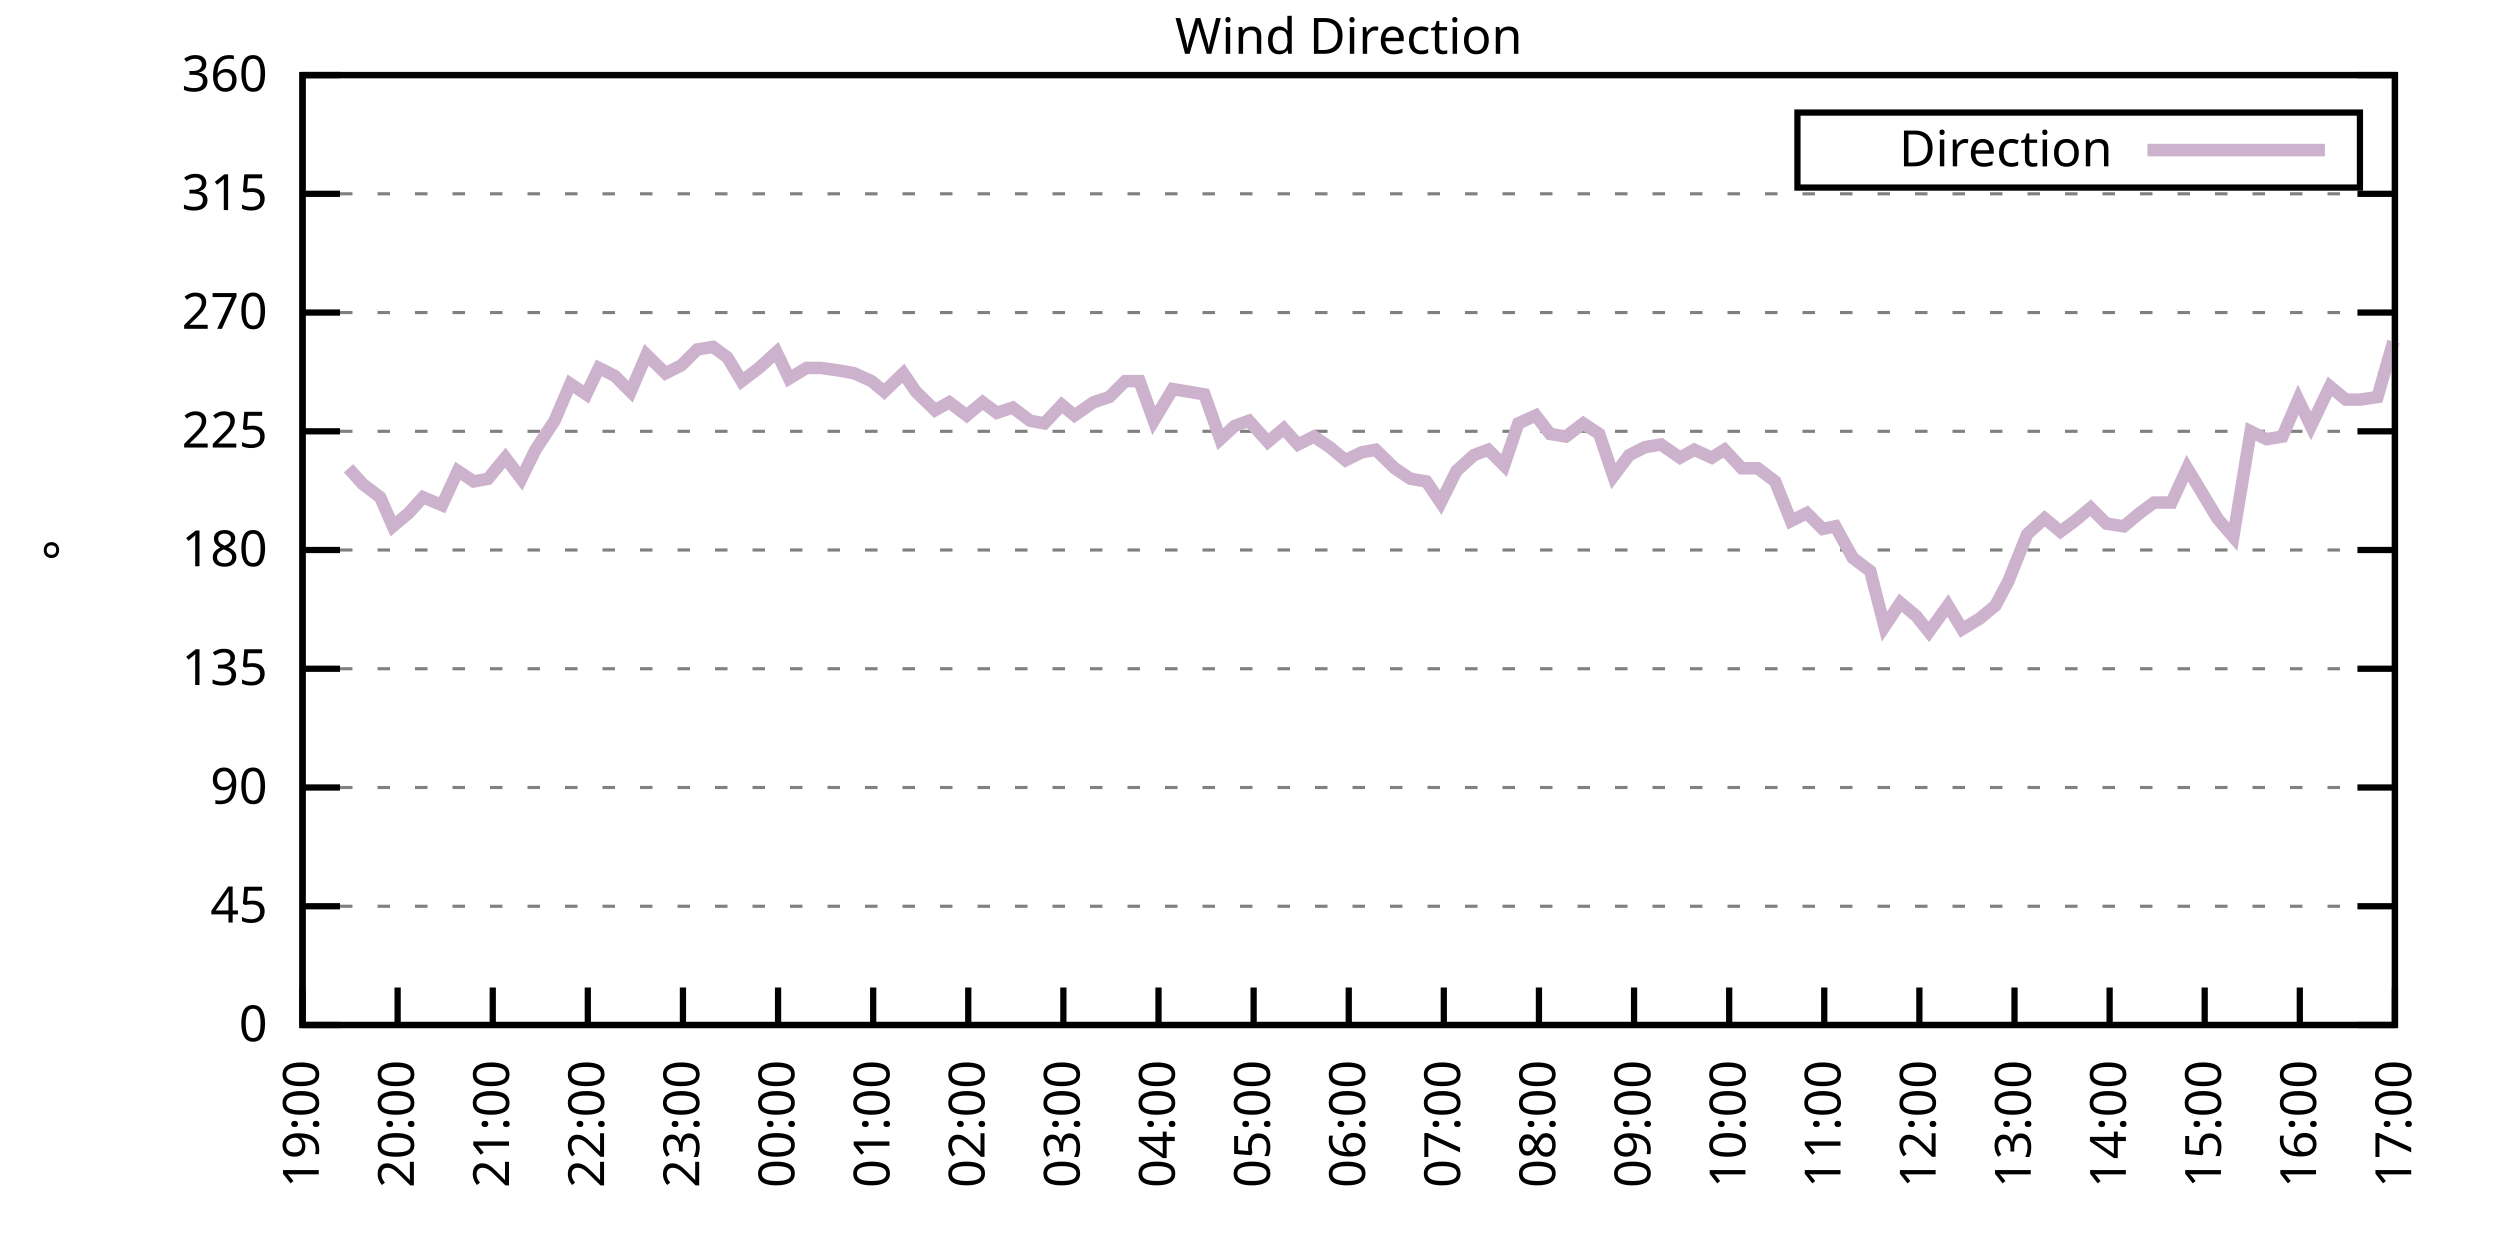
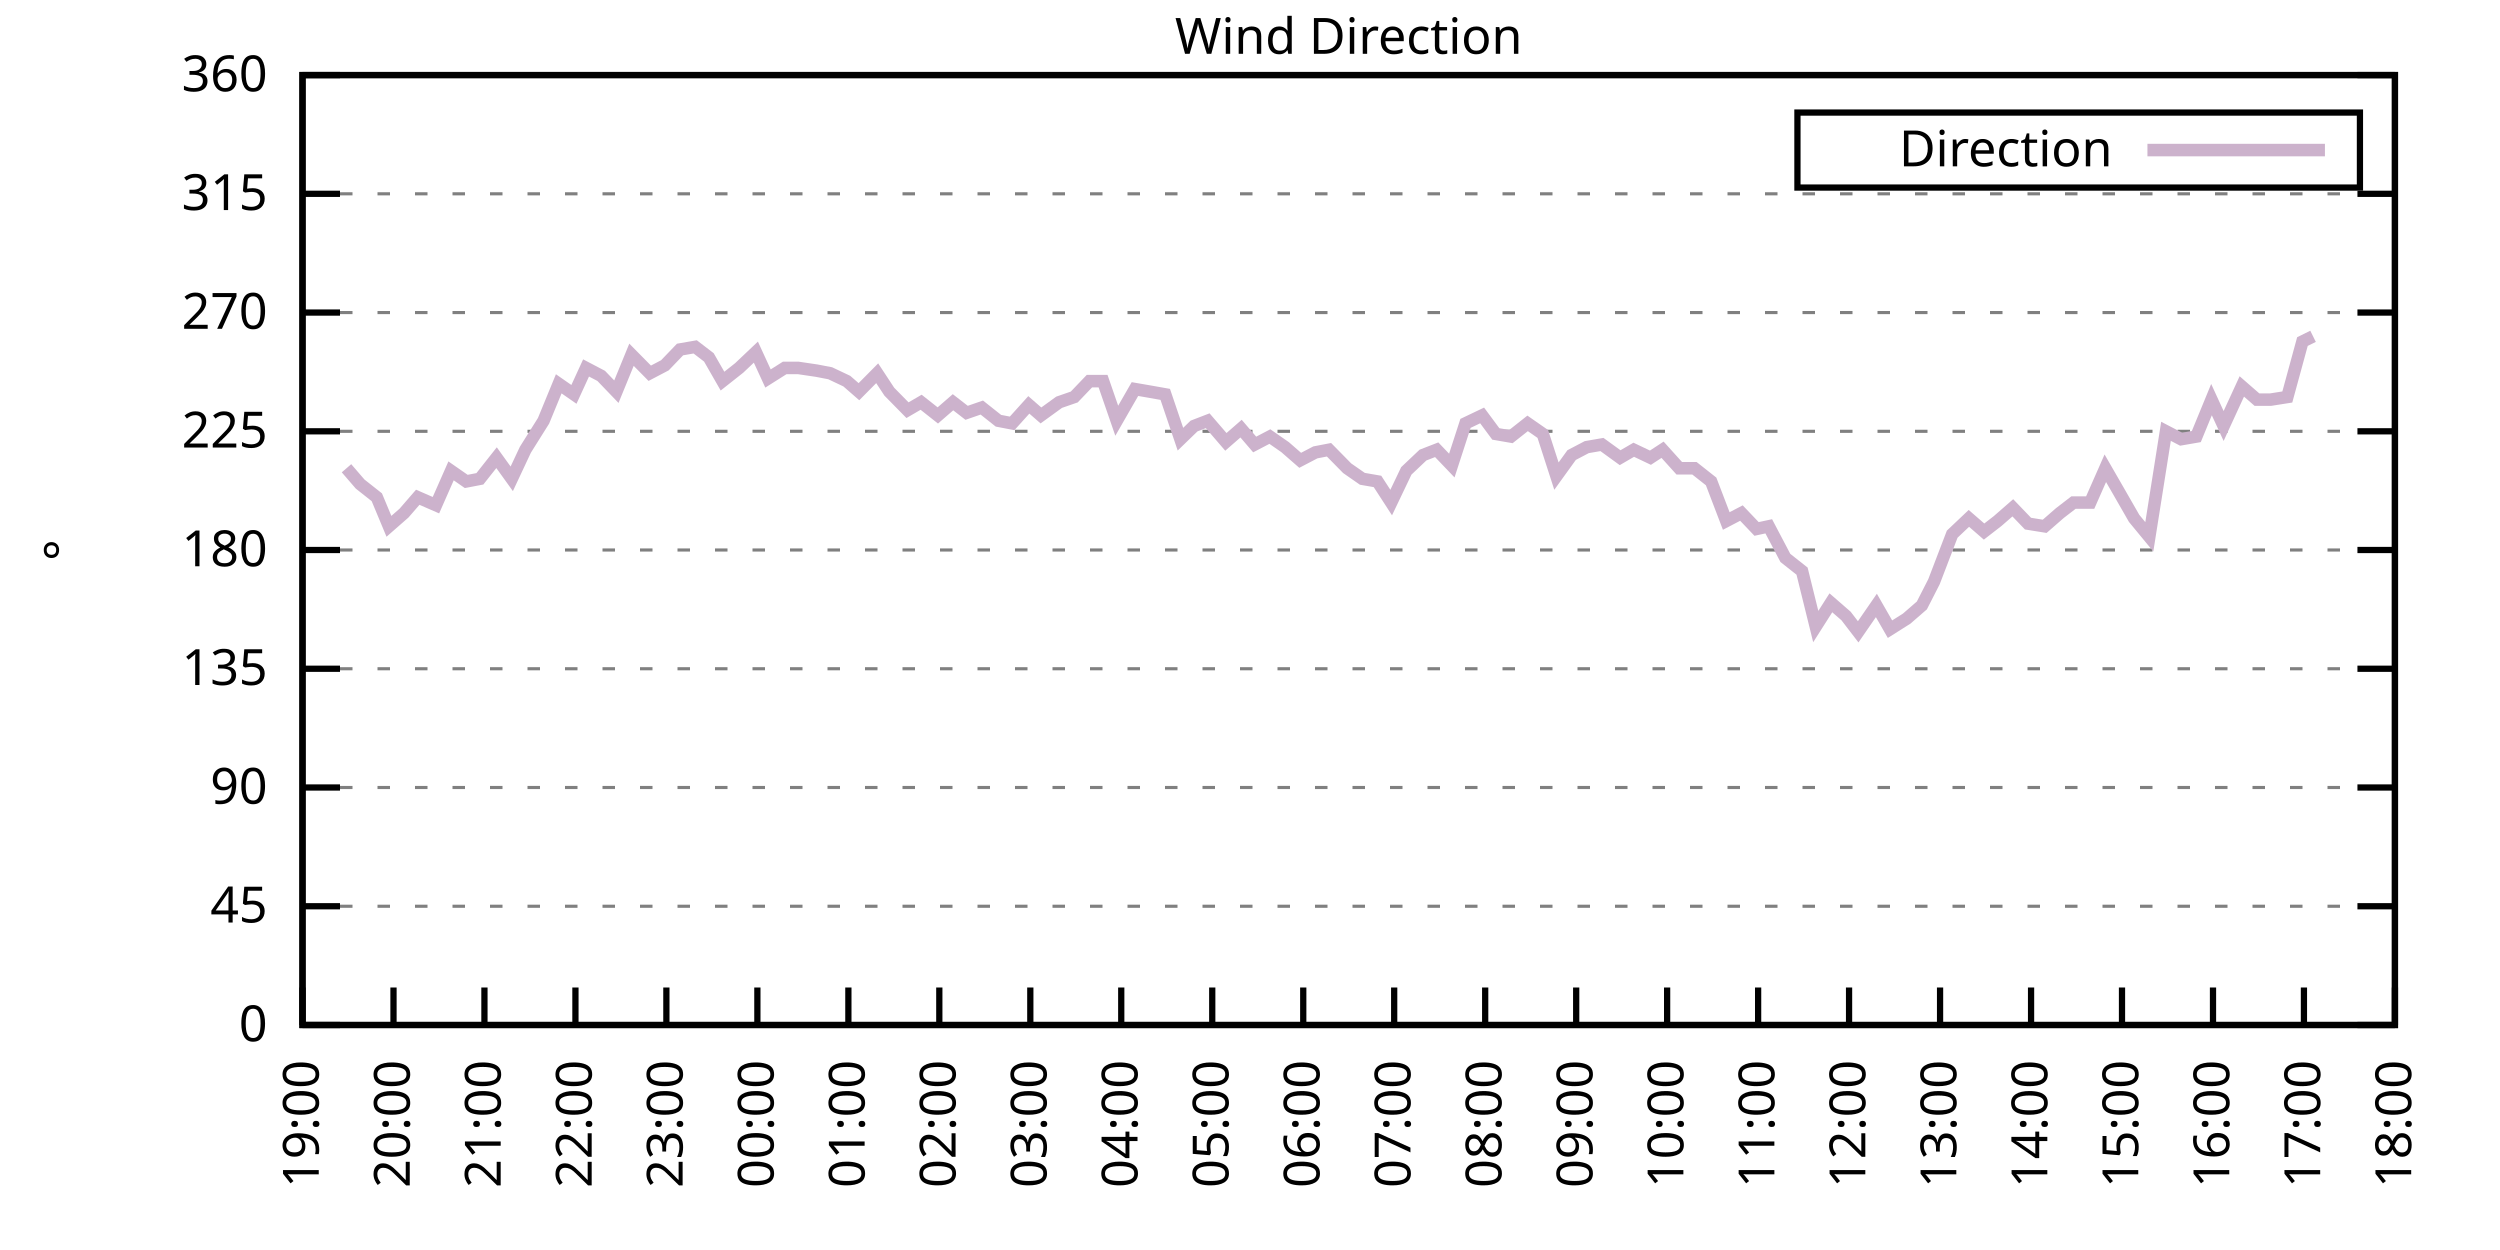
<svg xmlns="http://www.w3.org/2000/svg" xmlns:xlink="http://www.w3.org/1999/xlink" width="400" height="200" viewBox="0 0 400 200">
  <g id="gnuplot_canvas">
    <rect x="0" y="0" width="400" height="200" fill="none" />
    <defs>
      <circle id="gpDot" r="0.5" stroke-width="0.5" stroke="currentColor" />
      <path id="gpPt0" stroke-width="0.333" stroke="currentColor" d="M-1,0 h2 M0,-1 v2" />
      <path id="gpPt1" stroke-width="0.333" stroke="currentColor" d="M-1,-1 L1,1 M1,-1 L-1,1" />
      <path id="gpPt2" stroke-width="0.333" stroke="currentColor" d="M-1,0 L1,0 M0,-1 L0,1 M-1,-1 L1,1 M-1,1 L1,-1" />
      <rect id="gpPt3" stroke-width="0.333" stroke="currentColor" x="-1" y="-1" width="2" height="2" />
      <rect id="gpPt4" stroke-width="0.333" stroke="currentColor" fill="currentColor" x="-1" y="-1" width="2" height="2" />
      <circle id="gpPt5" stroke-width="0.333" stroke="currentColor" cx="0" cy="0" r="1" />
      <use xlink:href="#gpPt5" id="gpPt6" fill="currentColor" stroke="none" />
      <path id="gpPt7" stroke-width="0.333" stroke="currentColor" d="M0,-1.33 L-1.33,0.67 L1.33,0.67 z" />
      <use xlink:href="#gpPt7" id="gpPt8" fill="currentColor" stroke="none" />
      <use xlink:href="#gpPt7" id="gpPt9" stroke="currentColor" transform="rotate(180)" />
      <use xlink:href="#gpPt9" id="gpPt10" fill="currentColor" stroke="none" />
      <use xlink:href="#gpPt3" id="gpPt11" stroke="currentColor" transform="rotate(45)" />
      <use xlink:href="#gpPt11" id="gpPt12" fill="currentColor" stroke="none" />
      <path id="gpPt13" stroke-width="0.333" stroke="currentColor" d="M0,1.330 L1.265,0.411 L0.782,-1.067 L-0.782,-1.076 L-1.265,0.411 z" />
      <use xlink:href="#gpPt13" id="gpPt14" fill="currentColor" stroke="none" />
      <filter id="textbox" filterUnits="objectBoundingBox" x="0" y="0" height="1" width="1">
        <feFlood flood-color="white" flood-opacity="1" result="bgnd" />
        <feComposite in="SourceGraphic" in2="bgnd" operator="atop" />
      </filter>
      <filter id="greybox" filterUnits="objectBoundingBox" x="0" y="0" height="1" width="1">
        <feFlood flood-color="lightgrey" flood-opacity="1" result="grey" />
        <feComposite in="SourceGraphic" in2="grey" operator="atop" />
      </filter>
    </defs>
    <g fill="none" color="white" stroke="currentColor" stroke-width="1.00" stroke-linecap="butt" stroke-linejoin="miter">
</g>
    <g fill="none" color="black" stroke="currentColor" stroke-width="1.00" stroke-linecap="butt" stroke-linejoin="miter">
      <g stroke="none" shape-rendering="crispEdges">
        <polygon fill="rgb(255, 255, 255)" points="48.40,164.00 383.18,164.00 383.18,12.02 48.40,12.02 " />
      </g>
    </g>
    <g fill="none" color="black" stroke="currentColor" stroke-width="1.00" stroke-linecap="butt" stroke-linejoin="miter">
</g>
    <g fill="none" color="black" stroke="black" stroke-width="0.50" stroke-linecap="butt" stroke-linejoin="miter">
</g>
    <g fill="none" color="gray" stroke="currentColor" stroke-width="0.50" stroke-linecap="butt" stroke-linejoin="miter">
      <path stroke="gray" stroke-dasharray="2,4" class="gridline" d="M48.40,164.00 L383.19,164.00  " />
    </g>
    <g fill="none" color="gray" stroke="gray" stroke-width="1.00" stroke-linecap="butt" stroke-linejoin="miter">
</g>
    <g fill="none" color="black" stroke="currentColor" stroke-width="1.00" stroke-linecap="butt" stroke-linejoin="miter">
      <path stroke="black" d="M48.40,164.00 L54.40,164.00 M383.19,164.00 L377.19,164.00  " />
      <g transform="translate(42.80,166.60)" stroke="none" fill="black" font-family="Sans" font-size="8.00" text-anchor="end">
        <text>
          <tspan font-family="Sans"> 0</tspan>
        </text>
      </g>
    </g>
    <g fill="none" color="black" stroke="currentColor" stroke-width="1.00" stroke-linecap="butt" stroke-linejoin="miter">
</g>
    <g fill="none" color="black" stroke="black" stroke-width="0.50" stroke-linecap="butt" stroke-linejoin="miter">
</g>
    <g fill="none" color="gray" stroke="currentColor" stroke-width="0.50" stroke-linecap="butt" stroke-linejoin="miter">
      <path stroke="gray" stroke-dasharray="2,4" class="gridline" d="M48.40,145.00 L383.19,145.00  " />
    </g>
    <g fill="none" color="gray" stroke="gray" stroke-width="1.00" stroke-linecap="butt" stroke-linejoin="miter">
</g>
    <g fill="none" color="black" stroke="currentColor" stroke-width="1.00" stroke-linecap="butt" stroke-linejoin="miter">
      <path stroke="black" d="M48.40,145.00 L54.40,145.00 M383.19,145.00 L377.19,145.00  " />
      <g transform="translate(42.80,147.60)" stroke="none" fill="black" font-family="Sans" font-size="8.00" text-anchor="end">
        <text>
          <tspan font-family="Sans"> 45</tspan>
        </text>
      </g>
    </g>
    <g fill="none" color="black" stroke="currentColor" stroke-width="1.00" stroke-linecap="butt" stroke-linejoin="miter">
</g>
    <g fill="none" color="black" stroke="black" stroke-width="0.50" stroke-linecap="butt" stroke-linejoin="miter">
</g>
    <g fill="none" color="gray" stroke="currentColor" stroke-width="0.50" stroke-linecap="butt" stroke-linejoin="miter">
      <path stroke="gray" stroke-dasharray="2,4" class="gridline" d="M48.40,126.00 L383.19,126.00  " />
    </g>
    <g fill="none" color="gray" stroke="gray" stroke-width="1.00" stroke-linecap="butt" stroke-linejoin="miter">
</g>
    <g fill="none" color="black" stroke="currentColor" stroke-width="1.00" stroke-linecap="butt" stroke-linejoin="miter">
      <path stroke="black" d="M48.40,126.00 L54.40,126.00 M383.19,126.00 L377.19,126.00  " />
      <g transform="translate(42.80,128.60)" stroke="none" fill="black" font-family="Sans" font-size="8.00" text-anchor="end">
        <text>
          <tspan font-family="Sans"> 90</tspan>
        </text>
      </g>
    </g>
    <g fill="none" color="black" stroke="currentColor" stroke-width="1.00" stroke-linecap="butt" stroke-linejoin="miter">
</g>
    <g fill="none" color="black" stroke="black" stroke-width="0.50" stroke-linecap="butt" stroke-linejoin="miter">
</g>
    <g fill="none" color="gray" stroke="currentColor" stroke-width="0.50" stroke-linecap="butt" stroke-linejoin="miter">
      <path stroke="gray" stroke-dasharray="2,4" class="gridline" d="M48.40,107.00 L383.19,107.00  " />
    </g>
    <g fill="none" color="gray" stroke="gray" stroke-width="1.00" stroke-linecap="butt" stroke-linejoin="miter">
</g>
    <g fill="none" color="black" stroke="currentColor" stroke-width="1.00" stroke-linecap="butt" stroke-linejoin="miter">
      <path stroke="black" d="M48.40,107.00 L54.40,107.00 M383.19,107.00 L377.19,107.00  " />
      <g transform="translate(42.80,109.60)" stroke="none" fill="black" font-family="Sans" font-size="8.00" text-anchor="end">
        <text>
          <tspan font-family="Sans"> 135</tspan>
        </text>
      </g>
    </g>
    <g fill="none" color="black" stroke="currentColor" stroke-width="1.00" stroke-linecap="butt" stroke-linejoin="miter">
</g>
    <g fill="none" color="black" stroke="black" stroke-width="0.50" stroke-linecap="butt" stroke-linejoin="miter">
</g>
    <g fill="none" color="gray" stroke="currentColor" stroke-width="0.50" stroke-linecap="butt" stroke-linejoin="miter">
      <path stroke="gray" stroke-dasharray="2,4" class="gridline" d="M48.40,88.00 L383.19,88.00  " />
    </g>
    <g fill="none" color="gray" stroke="gray" stroke-width="1.00" stroke-linecap="butt" stroke-linejoin="miter">
</g>
    <g fill="none" color="black" stroke="currentColor" stroke-width="1.00" stroke-linecap="butt" stroke-linejoin="miter">
      <path stroke="black" d="M48.40,88.00 L54.40,88.00 M383.19,88.00 L377.19,88.00  " />
      <g transform="translate(42.80,90.60)" stroke="none" fill="black" font-family="Sans" font-size="8.00" text-anchor="end">
        <text>
          <tspan font-family="Sans"> 180</tspan>
        </text>
      </g>
    </g>
    <g fill="none" color="black" stroke="currentColor" stroke-width="1.00" stroke-linecap="butt" stroke-linejoin="miter">
</g>
    <g fill="none" color="black" stroke="black" stroke-width="0.50" stroke-linecap="butt" stroke-linejoin="miter">
</g>
    <g fill="none" color="gray" stroke="currentColor" stroke-width="0.50" stroke-linecap="butt" stroke-linejoin="miter">
      <path stroke="gray" stroke-dasharray="2,4" class="gridline" d="M48.40,69.01 L383.19,69.01  " />
    </g>
    <g fill="none" color="gray" stroke="gray" stroke-width="1.00" stroke-linecap="butt" stroke-linejoin="miter">
</g>
    <g fill="none" color="black" stroke="currentColor" stroke-width="1.00" stroke-linecap="butt" stroke-linejoin="miter">
      <path stroke="black" d="M48.40,69.01 L54.40,69.01 M383.19,69.01 L377.19,69.01  " />
      <g transform="translate(42.80,71.61)" stroke="none" fill="black" font-family="Sans" font-size="8.00" text-anchor="end">
        <text>
          <tspan font-family="Sans"> 225</tspan>
        </text>
      </g>
    </g>
    <g fill="none" color="black" stroke="currentColor" stroke-width="1.00" stroke-linecap="butt" stroke-linejoin="miter">
</g>
    <g fill="none" color="black" stroke="black" stroke-width="0.50" stroke-linecap="butt" stroke-linejoin="miter">
</g>
    <g fill="none" color="gray" stroke="currentColor" stroke-width="0.50" stroke-linecap="butt" stroke-linejoin="miter">
      <path stroke="gray" stroke-dasharray="2,4" class="gridline" d="M48.40,50.01 L383.19,50.01  " />
    </g>
    <g fill="none" color="gray" stroke="gray" stroke-width="1.00" stroke-linecap="butt" stroke-linejoin="miter">
</g>
    <g fill="none" color="black" stroke="currentColor" stroke-width="1.00" stroke-linecap="butt" stroke-linejoin="miter">
      <path stroke="black" d="M48.40,50.01 L54.40,50.01 M383.19,50.01 L377.19,50.01  " />
      <g transform="translate(42.80,52.61)" stroke="none" fill="black" font-family="Sans" font-size="8.00" text-anchor="end">
        <text>
          <tspan font-family="Sans"> 270</tspan>
        </text>
      </g>
    </g>
    <g fill="none" color="black" stroke="currentColor" stroke-width="1.00" stroke-linecap="butt" stroke-linejoin="miter">
</g>
    <g fill="none" color="black" stroke="black" stroke-width="0.50" stroke-linecap="butt" stroke-linejoin="miter">
</g>
    <g fill="none" color="gray" stroke="currentColor" stroke-width="0.50" stroke-linecap="butt" stroke-linejoin="miter">
      <path stroke="gray" stroke-dasharray="2,4" class="gridline" d="M48.40,31.01 L383.19,31.01  " />
    </g>
    <g fill="none" color="gray" stroke="gray" stroke-width="1.00" stroke-linecap="butt" stroke-linejoin="miter">
</g>
    <g fill="none" color="black" stroke="currentColor" stroke-width="1.00" stroke-linecap="butt" stroke-linejoin="miter">
      <path stroke="black" d="M48.40,31.01 L54.40,31.01 M383.19,31.01 L377.19,31.01  " />
      <g transform="translate(42.80,33.61)" stroke="none" fill="black" font-family="Sans" font-size="8.00" text-anchor="end">
        <text>
          <tspan font-family="Sans"> 315</tspan>
        </text>
      </g>
    </g>
    <g fill="none" color="black" stroke="currentColor" stroke-width="1.00" stroke-linecap="butt" stroke-linejoin="miter">
</g>
    <g fill="none" color="black" stroke="black" stroke-width="0.50" stroke-linecap="butt" stroke-linejoin="miter">
</g>
    <g fill="none" color="gray" stroke="currentColor" stroke-width="0.50" stroke-linecap="butt" stroke-linejoin="miter">
      <path stroke="gray" stroke-dasharray="2,4" class="gridline" d="M48.40,12.01 L383.19,12.01  " />
    </g>
    <g fill="none" color="gray" stroke="gray" stroke-width="1.00" stroke-linecap="butt" stroke-linejoin="miter">
</g>
    <g fill="none" color="black" stroke="currentColor" stroke-width="1.00" stroke-linecap="butt" stroke-linejoin="miter">
      <path stroke="black" d="M48.40,12.01 L54.40,12.01 M383.19,12.01 L377.19,12.01  " />
      <g transform="translate(42.80,14.61)" stroke="none" fill="black" font-family="Sans" font-size="8.00" text-anchor="end">
        <text>
          <tspan font-family="Sans"> 360</tspan>
        </text>
      </g>
    </g>
    <g fill="none" color="black" stroke="currentColor" stroke-width="1.00" stroke-linecap="butt" stroke-linejoin="miter">
      <path stroke="black" d="M48.40,164.00 L48.40,158.00  " />
      <g transform="translate(51.00,169.60) rotate(270.00)" stroke="none" fill="black" font-family="Sans" font-size="8.00" text-anchor="end">
        <text>
          <tspan font-family="Sans">19:00</tspan>
        </text>
      </g>
    </g>
    <g fill="none" color="black" stroke="currentColor" stroke-width="1.00" stroke-linecap="butt" stroke-linejoin="miter">
-       <path stroke="black" d="M63.62,164.00 L63.62,158.00  " />
-       <g transform="translate(66.22,169.60) rotate(270.00)" stroke="none" fill="black" font-family="Sans" font-size="8.00" text-anchor="end">
+       <path stroke="black" d="M62.96,164.00 L62.96,158.00  " />
+       <g transform="translate(65.56,169.60) rotate(270.00)" stroke="none" fill="black" font-family="Sans" font-size="8.00" text-anchor="end">
        <text>
          <tspan font-family="Sans">20:00</tspan>
        </text>
      </g>
    </g>
    <g fill="none" color="black" stroke="currentColor" stroke-width="1.00" stroke-linecap="butt" stroke-linejoin="miter">
-       <path stroke="black" d="M78.84,164.00 L78.84,158.00  " />
-       <g transform="translate(81.44,169.60) rotate(270.00)" stroke="none" fill="black" font-family="Sans" font-size="8.00" text-anchor="end">
+       <path stroke="black" d="M77.51,164.00 L77.51,158.00  " />
+       <g transform="translate(80.11,169.60) rotate(270.00)" stroke="none" fill="black" font-family="Sans" font-size="8.00" text-anchor="end">
        <text>
          <tspan font-family="Sans">21:00</tspan>
        </text>
      </g>
    </g>
    <g fill="none" color="black" stroke="currentColor" stroke-width="1.00" stroke-linecap="butt" stroke-linejoin="miter">
-       <path stroke="black" d="M94.05,164.00 L94.05,158.00  " />
-       <g transform="translate(96.65,169.60) rotate(270.00)" stroke="none" fill="black" font-family="Sans" font-size="8.00" text-anchor="end">
+       <path stroke="black" d="M92.07,164.00 L92.07,158.00  " />
+       <g transform="translate(94.67,169.60) rotate(270.00)" stroke="none" fill="black" font-family="Sans" font-size="8.00" text-anchor="end">
        <text>
          <tspan font-family="Sans">22:00</tspan>
        </text>
      </g>
    </g>
    <g fill="none" color="black" stroke="currentColor" stroke-width="1.00" stroke-linecap="butt" stroke-linejoin="miter">
-       <path stroke="black" d="M109.27,164.00 L109.27,158.00  " />
-       <g transform="translate(111.87,169.60) rotate(270.00)" stroke="none" fill="black" font-family="Sans" font-size="8.00" text-anchor="end">
+       <path stroke="black" d="M106.62,164.00 L106.62,158.00  " />
+       <g transform="translate(109.22,169.60) rotate(270.00)" stroke="none" fill="black" font-family="Sans" font-size="8.00" text-anchor="end">
        <text>
          <tspan font-family="Sans">23:00</tspan>
        </text>
      </g>
    </g>
    <g fill="none" color="black" stroke="currentColor" stroke-width="1.00" stroke-linecap="butt" stroke-linejoin="miter">
-       <path stroke="black" d="M124.49,164.00 L124.49,158.00  " />
-       <g transform="translate(127.09,169.60) rotate(270.00)" stroke="none" fill="black" font-family="Sans" font-size="8.00" text-anchor="end">
+       <path stroke="black" d="M121.18,164.00 L121.18,158.00  " />
+       <g transform="translate(123.78,169.60) rotate(270.00)" stroke="none" fill="black" font-family="Sans" font-size="8.00" text-anchor="end">
        <text>
          <tspan font-family="Sans">00:00</tspan>
        </text>
      </g>
    </g>
    <g fill="none" color="black" stroke="currentColor" stroke-width="1.00" stroke-linecap="butt" stroke-linejoin="miter">
-       <path stroke="black" d="M139.71,164.00 L139.71,158.00  " />
-       <g transform="translate(142.31,169.60) rotate(270.00)" stroke="none" fill="black" font-family="Sans" font-size="8.00" text-anchor="end">
+       <path stroke="black" d="M135.74,164.00 L135.74,158.00  " />
+       <g transform="translate(138.34,169.60) rotate(270.00)" stroke="none" fill="black" font-family="Sans" font-size="8.00" text-anchor="end">
        <text>
          <tspan font-family="Sans">01:00</tspan>
        </text>
      </g>
    </g>
    <g fill="none" color="black" stroke="currentColor" stroke-width="1.00" stroke-linecap="butt" stroke-linejoin="miter">
-       <path stroke="black" d="M154.92,164.00 L154.92,158.00  " />
-       <g transform="translate(157.52,169.60) rotate(270.00)" stroke="none" fill="black" font-family="Sans" font-size="8.00" text-anchor="end">
+       <path stroke="black" d="M150.29,164.00 L150.29,158.00  " />
+       <g transform="translate(152.89,169.60) rotate(270.00)" stroke="none" fill="black" font-family="Sans" font-size="8.00" text-anchor="end">
        <text>
          <tspan font-family="Sans">02:00</tspan>
        </text>
      </g>
    </g>
    <g fill="none" color="black" stroke="currentColor" stroke-width="1.00" stroke-linecap="butt" stroke-linejoin="miter">
-       <path stroke="black" d="M170.14,164.00 L170.14,158.00  " />
-       <g transform="translate(172.74,169.60) rotate(270.00)" stroke="none" fill="black" font-family="Sans" font-size="8.00" text-anchor="end">
+       <path stroke="black" d="M164.85,164.00 L164.85,158.00  " />
+       <g transform="translate(167.45,169.60) rotate(270.00)" stroke="none" fill="black" font-family="Sans" font-size="8.00" text-anchor="end">
        <text>
          <tspan font-family="Sans">03:00</tspan>
        </text>
      </g>
    </g>
    <g fill="none" color="black" stroke="currentColor" stroke-width="1.00" stroke-linecap="butt" stroke-linejoin="miter">
-       <path stroke="black" d="M185.36,164.00 L185.36,158.00  " />
-       <g transform="translate(187.96,169.60) rotate(270.00)" stroke="none" fill="black" font-family="Sans" font-size="8.00" text-anchor="end">
+       <path stroke="black" d="M179.40,164.00 L179.40,158.00  " />
+       <g transform="translate(182.00,169.60) rotate(270.00)" stroke="none" fill="black" font-family="Sans" font-size="8.00" text-anchor="end">
        <text>
          <tspan font-family="Sans">04:00</tspan>
        </text>
      </g>
    </g>
    <g fill="none" color="black" stroke="currentColor" stroke-width="1.00" stroke-linecap="butt" stroke-linejoin="miter">
-       <path stroke="black" d="M200.58,164.00 L200.58,158.00  " />
-       <g transform="translate(203.18,169.60) rotate(270.00)" stroke="none" fill="black" font-family="Sans" font-size="8.00" text-anchor="end">
+       <path stroke="black" d="M193.96,164.00 L193.96,158.00  " />
+       <g transform="translate(196.56,169.60) rotate(270.00)" stroke="none" fill="black" font-family="Sans" font-size="8.00" text-anchor="end">
        <text>
          <tspan font-family="Sans">05:00</tspan>
        </text>
      </g>
    </g>
    <g fill="none" color="black" stroke="currentColor" stroke-width="1.00" stroke-linecap="butt" stroke-linejoin="miter">
-       <path stroke="black" d="M215.80,164.00 L215.80,158.00  " />
-       <g transform="translate(218.40,169.60) rotate(270.00)" stroke="none" fill="black" font-family="Sans" font-size="8.00" text-anchor="end">
+       <path stroke="black" d="M208.52,164.00 L208.52,158.00  " />
+       <g transform="translate(211.12,169.60) rotate(270.00)" stroke="none" fill="black" font-family="Sans" font-size="8.00" text-anchor="end">
        <text>
          <tspan font-family="Sans">06:00</tspan>
        </text>
      </g>
    </g>
    <g fill="none" color="black" stroke="currentColor" stroke-width="1.00" stroke-linecap="butt" stroke-linejoin="miter">
-       <path stroke="black" d="M231.01,164.00 L231.01,158.00  " />
-       <g transform="translate(233.61,169.60) rotate(270.00)" stroke="none" fill="black" font-family="Sans" font-size="8.00" text-anchor="end">
+       <path stroke="black" d="M223.07,164.00 L223.07,158.00  " />
+       <g transform="translate(225.67,169.60) rotate(270.00)" stroke="none" fill="black" font-family="Sans" font-size="8.00" text-anchor="end">
        <text>
          <tspan font-family="Sans">07:00</tspan>
        </text>
      </g>
    </g>
    <g fill="none" color="black" stroke="currentColor" stroke-width="1.00" stroke-linecap="butt" stroke-linejoin="miter">
-       <path stroke="black" d="M246.23,164.00 L246.23,158.00  " />
-       <g transform="translate(248.83,169.60) rotate(270.00)" stroke="none" fill="black" font-family="Sans" font-size="8.00" text-anchor="end">
+       <path stroke="black" d="M237.63,164.00 L237.63,158.00  " />
+       <g transform="translate(240.23,169.60) rotate(270.00)" stroke="none" fill="black" font-family="Sans" font-size="8.00" text-anchor="end">
        <text>
          <tspan font-family="Sans">08:00</tspan>
        </text>
      </g>
    </g>
    <g fill="none" color="black" stroke="currentColor" stroke-width="1.00" stroke-linecap="butt" stroke-linejoin="miter">
-       <path stroke="black" d="M261.45,164.00 L261.45,158.00  " />
-       <g transform="translate(264.05,169.60) rotate(270.00)" stroke="none" fill="black" font-family="Sans" font-size="8.00" text-anchor="end">
+       <path stroke="black" d="M252.19,164.00 L252.19,158.00  " />
+       <g transform="translate(254.79,169.60) rotate(270.00)" stroke="none" fill="black" font-family="Sans" font-size="8.00" text-anchor="end">
        <text>
          <tspan font-family="Sans">09:00</tspan>
        </text>
      </g>
    </g>
    <g fill="none" color="black" stroke="currentColor" stroke-width="1.00" stroke-linecap="butt" stroke-linejoin="miter">
-       <path stroke="black" d="M276.67,164.00 L276.67,158.00  " />
-       <g transform="translate(279.27,169.60) rotate(270.00)" stroke="none" fill="black" font-family="Sans" font-size="8.00" text-anchor="end">
+       <path stroke="black" d="M266.74,164.00 L266.74,158.00  " />
+       <g transform="translate(269.34,169.60) rotate(270.00)" stroke="none" fill="black" font-family="Sans" font-size="8.00" text-anchor="end">
        <text>
          <tspan font-family="Sans">10:00</tspan>
        </text>
      </g>
    </g>
    <g fill="none" color="black" stroke="currentColor" stroke-width="1.00" stroke-linecap="butt" stroke-linejoin="miter">
-       <path stroke="black" d="M291.88,164.00 L291.88,158.00  " />
-       <g transform="translate(294.48,169.60) rotate(270.00)" stroke="none" fill="black" font-family="Sans" font-size="8.00" text-anchor="end">
+       <path stroke="black" d="M281.30,164.00 L281.30,158.00  " />
+       <g transform="translate(283.90,169.60) rotate(270.00)" stroke="none" fill="black" font-family="Sans" font-size="8.00" text-anchor="end">
        <text>
          <tspan font-family="Sans">11:00</tspan>
        </text>
      </g>
    </g>
    <g fill="none" color="black" stroke="currentColor" stroke-width="1.00" stroke-linecap="butt" stroke-linejoin="miter">
-       <path stroke="black" d="M307.10,164.00 L307.10,158.00  " />
-       <g transform="translate(309.70,169.60) rotate(270.00)" stroke="none" fill="black" font-family="Sans" font-size="8.00" text-anchor="end">
+       <path stroke="black" d="M295.85,164.00 L295.85,158.00  " />
+       <g transform="translate(298.45,169.60) rotate(270.00)" stroke="none" fill="black" font-family="Sans" font-size="8.00" text-anchor="end">
        <text>
          <tspan font-family="Sans">12:00</tspan>
        </text>
      </g>
    </g>
    <g fill="none" color="black" stroke="currentColor" stroke-width="1.00" stroke-linecap="butt" stroke-linejoin="miter">
-       <path stroke="black" d="M322.32,164.00 L322.32,158.00  " />
-       <g transform="translate(324.92,169.60) rotate(270.00)" stroke="none" fill="black" font-family="Sans" font-size="8.00" text-anchor="end">
+       <path stroke="black" d="M310.41,164.00 L310.41,158.00  " />
+       <g transform="translate(313.01,169.60) rotate(270.00)" stroke="none" fill="black" font-family="Sans" font-size="8.00" text-anchor="end">
        <text>
          <tspan font-family="Sans">13:00</tspan>
        </text>
      </g>
    </g>
    <g fill="none" color="black" stroke="currentColor" stroke-width="1.00" stroke-linecap="butt" stroke-linejoin="miter">
-       <path stroke="black" d="M337.54,164.00 L337.54,158.00  " />
-       <g transform="translate(340.14,169.60) rotate(270.00)" stroke="none" fill="black" font-family="Sans" font-size="8.00" text-anchor="end">
+       <path stroke="black" d="M324.97,164.00 L324.97,158.00  " />
+       <g transform="translate(327.57,169.60) rotate(270.00)" stroke="none" fill="black" font-family="Sans" font-size="8.00" text-anchor="end">
        <text>
          <tspan font-family="Sans">14:00</tspan>
        </text>
      </g>
    </g>
    <g fill="none" color="black" stroke="currentColor" stroke-width="1.00" stroke-linecap="butt" stroke-linejoin="miter">
-       <path stroke="black" d="M352.75,164.00 L352.75,158.00  " />
-       <g transform="translate(355.35,169.60) rotate(270.00)" stroke="none" fill="black" font-family="Sans" font-size="8.00" text-anchor="end">
+       <path stroke="black" d="M339.52,164.00 L339.52,158.00  " />
+       <g transform="translate(342.12,169.60) rotate(270.00)" stroke="none" fill="black" font-family="Sans" font-size="8.00" text-anchor="end">
        <text>
          <tspan font-family="Sans">15:00</tspan>
        </text>
      </g>
    </g>
    <g fill="none" color="black" stroke="currentColor" stroke-width="1.00" stroke-linecap="butt" stroke-linejoin="miter">
-       <path stroke="black" d="M367.97,164.00 L367.97,158.00  " />
-       <g transform="translate(370.57,169.60) rotate(270.00)" stroke="none" fill="black" font-family="Sans" font-size="8.00" text-anchor="end">
+       <path stroke="black" d="M354.08,164.00 L354.08,158.00  " />
+       <g transform="translate(356.68,169.60) rotate(270.00)" stroke="none" fill="black" font-family="Sans" font-size="8.00" text-anchor="end">
        <text>
          <tspan font-family="Sans">16:00</tspan>
+         </text>
+       </g>
+     </g>
+     <g fill="none" color="black" stroke="currentColor" stroke-width="1.00" stroke-linecap="butt" stroke-linejoin="miter">
+       <path stroke="black" d="M368.63,164.00 L368.63,158.00  " />
+       <g transform="translate(371.23,169.60) rotate(270.00)" stroke="none" fill="black" font-family="Sans" font-size="8.00" text-anchor="end">
+         <text>
+           <tspan font-family="Sans">17:00</tspan>
        </text>
      </g>
    </g>
    <g fill="none" color="black" stroke="currentColor" stroke-width="1.00" stroke-linecap="butt" stroke-linejoin="miter">
      <path stroke="black" d="M383.19,164.00 L383.19,158.00  " />
      <g transform="translate(385.79,169.60) rotate(270.00)" stroke="none" fill="black" font-family="Sans" font-size="8.00" text-anchor="end">
        <text>
-           <tspan font-family="Sans">17:00</tspan>
+           <tspan font-family="Sans">18:00</tspan>
        </text>
      </g>
    </g>
    <g fill="none" color="black" stroke="currentColor" stroke-width="1.00" stroke-linecap="butt" stroke-linejoin="miter">
</g>
    <g fill="none" color="black" stroke="currentColor" stroke-width="1.00" stroke-linecap="butt" stroke-linejoin="miter">
      <path stroke="black" d="M48.40,12.01 L48.40,164.00 L383.19,164.00 L383.19,12.01 L48.40,12.01 Z  " />
    </g>
    <g fill="none" color="black" stroke="currentColor" stroke-width="1.00" stroke-linecap="butt" stroke-linejoin="miter">
</g>
    <g fill="none" color="black" stroke="currentColor" stroke-width="1.00" stroke-linecap="butt" stroke-linejoin="miter">
      <path stroke="black" d="M287.59,30.01 L287.59,18.01 L377.59,18.01 L377.59,30.01 L287.59,30.01 Z  " />
    </g>
    <g id="Wind_direction_plot_1">
      <g fill="none" color="white" stroke="black" stroke-width="2.00" stroke-linecap="butt" stroke-linejoin="miter">
</g>
      <g fill="none" color="black" stroke="currentColor" stroke-width="2.00" stroke-linecap="butt" stroke-linejoin="miter">
        <g transform="translate(337.99,26.61)" stroke="none" fill="black" font-family="Sans" font-size="8.00" text-anchor="end">
          <text>
            <tspan font-family="Sans">Direction</tspan>
          </text>
        </g>
      </g>
      <g fill="none" color="black" stroke="currentColor" stroke-width="2.00" stroke-linecap="butt" stroke-linejoin="miter">
-         <path stroke="rgb(204, 178, 204)" d="M343.59,24.01 L371.99,24.01 M55.76,74.92 L58.04,77.45 L60.83,79.56 L62.86,84.21 L65.39,82.09 L67.68,79.56   L70.72,80.83 L73.26,75.34 L75.79,77.03 L78.07,76.61 L80.86,73.23 L83.40,76.61 L85.68,71.96 L88.73,67.32   L91.26,61.41 L93.80,63.10 L95.83,58.87 L98.36,60.14 L100.90,62.67 L103.44,56.76 L106.48,59.72 L109.02,58.45   L111.55,55.92 L114.09,55.50 L116.37,57.18 L118.66,60.98 L121.45,58.87 L124.24,56.34 L126.26,60.56 L129.05,58.87   L131.34,58.87 L134.38,59.30 L136.66,59.72 L139.45,60.98 L141.48,62.67 L144.53,59.72 L146.55,62.67 L149.60,65.63   L151.88,64.36 L154.67,66.47 L157.21,64.36 L159.49,66.05 L162.03,65.21 L164.82,67.32 L167.10,67.74 L169.89,64.78   L171.92,66.47 L174.96,64.36 L177.50,63.52 L180.03,60.98 L182.32,60.98 L184.60,67.32 L187.64,62.25 L190.18,62.67   L192.71,63.10 L195.25,70.27 L197.53,68.16 L199.82,67.32 L202.86,70.70 L205.40,68.58 L207.68,71.12 L210.22,69.85   L212.75,71.54 L215.29,73.65 L217.82,72.38 L220.11,71.96 L223.15,74.92 L225.69,76.61 L228.22,77.03 L230.51,80.41   L233.04,75.34 L235.83,72.81 L238.11,71.96 L240.65,74.49 L242.93,67.74 L245.72,66.47 L248.01,69.43 L250.54,69.85   L253.33,67.74 L255.87,69.43 L258.15,76.18 L260.69,72.81 L263.22,71.54 L265.76,71.12 L268.80,73.23 L271.09,71.96   L273.88,73.23 L275.91,71.96 L278.69,74.92 L281.23,74.92 L284.02,77.03 L286.56,83.36 L289.09,82.09 L291.63,84.63   L293.66,84.21 L296.45,89.27 L299.24,91.38 L301.52,100.25 L304.06,96.45 L306.59,98.56 L308.62,101.09 L311.67,96.87   L313.95,100.67 L316.74,98.98 L319.28,96.87 L321.30,93.07 L324.35,85.47 L327.14,82.94 L329.67,85.05 L331.96,83.36   L334.49,81.25 L337.03,83.78 L339.82,84.21 L342.36,82.09 L344.64,80.41 L347.43,80.41 L349.96,74.92 L352.25,78.72   L354.78,82.94 L357.32,85.89 L360.11,69.01 L362.65,70.27 L365.18,69.85 L367.72,63.94 L369.75,68.16 L372.79,61.83   L375.33,63.94 L377.61,63.94 L380.40,63.52 L382.94,54.65  " />
+         <path stroke="rgb(204, 178, 204)" d="M343.59,24.01 L371.99,24.01 M55.44,74.92 L57.62,77.45 L60.29,79.56 L62.23,84.21 L64.65,82.09 L66.84,79.56   L69.75,80.83 L72.17,75.34 L74.60,77.03 L76.78,76.61 L79.45,73.23 L81.88,76.61 L84.06,71.96 L86.97,67.32   L89.40,61.41 L91.83,63.10 L93.77,58.87 L96.19,60.14 L98.62,62.67 L101.04,56.76 L103.96,59.72 L106.38,58.45   L108.81,55.92 L111.23,55.50 L113.42,57.18 L115.60,60.98 L118.27,58.87 L120.94,56.34 L122.88,60.56 L125.55,58.87   L127.73,58.87 L130.64,59.30 L132.83,59.72 L135.49,60.98 L137.43,62.67 L140.35,59.72 L142.29,62.67 L145.20,65.63   L147.38,64.36 L150.05,66.47 L152.48,64.36 L154.66,66.05 L157.09,65.21 L159.75,67.32 L161.94,67.74 L164.61,64.78   L166.55,66.47 L169.46,64.36 L171.88,63.52 L174.31,60.98 L176.49,60.98 L178.68,67.32 L181.59,62.25 L184.01,62.67   L186.44,63.10 L188.87,70.27 L191.05,68.16 L193.23,67.32 L196.14,70.70 L198.57,68.58 L200.75,71.12 L203.18,69.85   L205.61,71.54 L208.03,73.65 L210.46,72.38 L212.64,71.96 L215.55,74.92 L217.98,76.61 L220.40,77.03 L222.59,80.41   L225.01,75.34 L227.68,72.81 L229.87,71.96 L232.29,74.49 L234.48,67.74 L237.14,66.47 L239.33,69.43 L241.75,69.85   L244.42,67.74 L246.85,69.43 L249.03,76.18 L251.46,72.81 L253.88,71.54 L256.31,71.12 L259.22,73.23 L261.40,71.96   L264.07,73.23 L266.01,71.96 L268.68,74.92 L271.11,74.92 L273.78,77.03 L276.20,83.36 L278.63,82.09 L281.05,84.63   L283.00,84.21 L285.66,89.27 L288.33,91.38 L290.52,100.25 L292.94,96.45 L295.37,98.56 L297.31,101.09 L300.22,96.87   L302.40,100.67 L305.07,98.98 L307.50,96.87 L309.44,93.07 L312.35,85.47 L315.02,82.94 L317.45,85.05 L319.63,83.36   L322.05,81.25 L324.48,83.78 L327.15,84.21 L329.58,82.09 L331.76,80.41 L334.43,80.41 L336.85,74.92 L339.04,78.72   L341.46,82.94 L343.89,85.89 L346.56,69.01 L348.98,70.27 L351.41,69.85 L353.84,63.94 L355.78,68.16 L358.69,61.83   L361.11,63.94 L363.30,63.94 L365.97,63.52 L368.39,54.65 L370.09,53.81  " />
      </g>
    </g>
    <g fill="none" color="black" stroke="currentColor" stroke-width="2.00" stroke-linecap="butt" stroke-linejoin="miter">
</g>
    <g fill="none" color="black" stroke="black" stroke-width="1.00" stroke-linecap="butt" stroke-linejoin="miter">
</g>
    <g fill="none" color="black" stroke="currentColor" stroke-width="1.00" stroke-linecap="butt" stroke-linejoin="miter">
      <path stroke="black" d="M48.40,12.01 L48.40,164.00 L383.19,164.00 L383.19,12.01 L48.40,12.01 Z  " />
      <g transform="translate(12.80,88.01) rotate(270.00)" stroke="none" fill="black" font-family="Sans" font-size="8.00" text-anchor="middle">
        <text>
          <tspan font-family="Sans">°</tspan>
        </text>
      </g>
    </g>
    <g fill="none" color="black" stroke="currentColor" stroke-width="1.00" stroke-linecap="butt" stroke-linejoin="miter">
</g>
    <g fill="none" color="black" stroke="currentColor" stroke-width="1.00" stroke-linecap="butt" stroke-linejoin="miter">
      <g transform="translate(215.79,8.61)" stroke="none" fill="black" font-family="Sans" font-size="8.00" text-anchor="middle">
        <text>
          <tspan font-family="Sans">Wind Direction</tspan>
        </text>
      </g>
    </g>
    <g fill="none" color="black" stroke="currentColor" stroke-width="1.00" stroke-linecap="butt" stroke-linejoin="miter">
</g>
  </g>
</svg>
